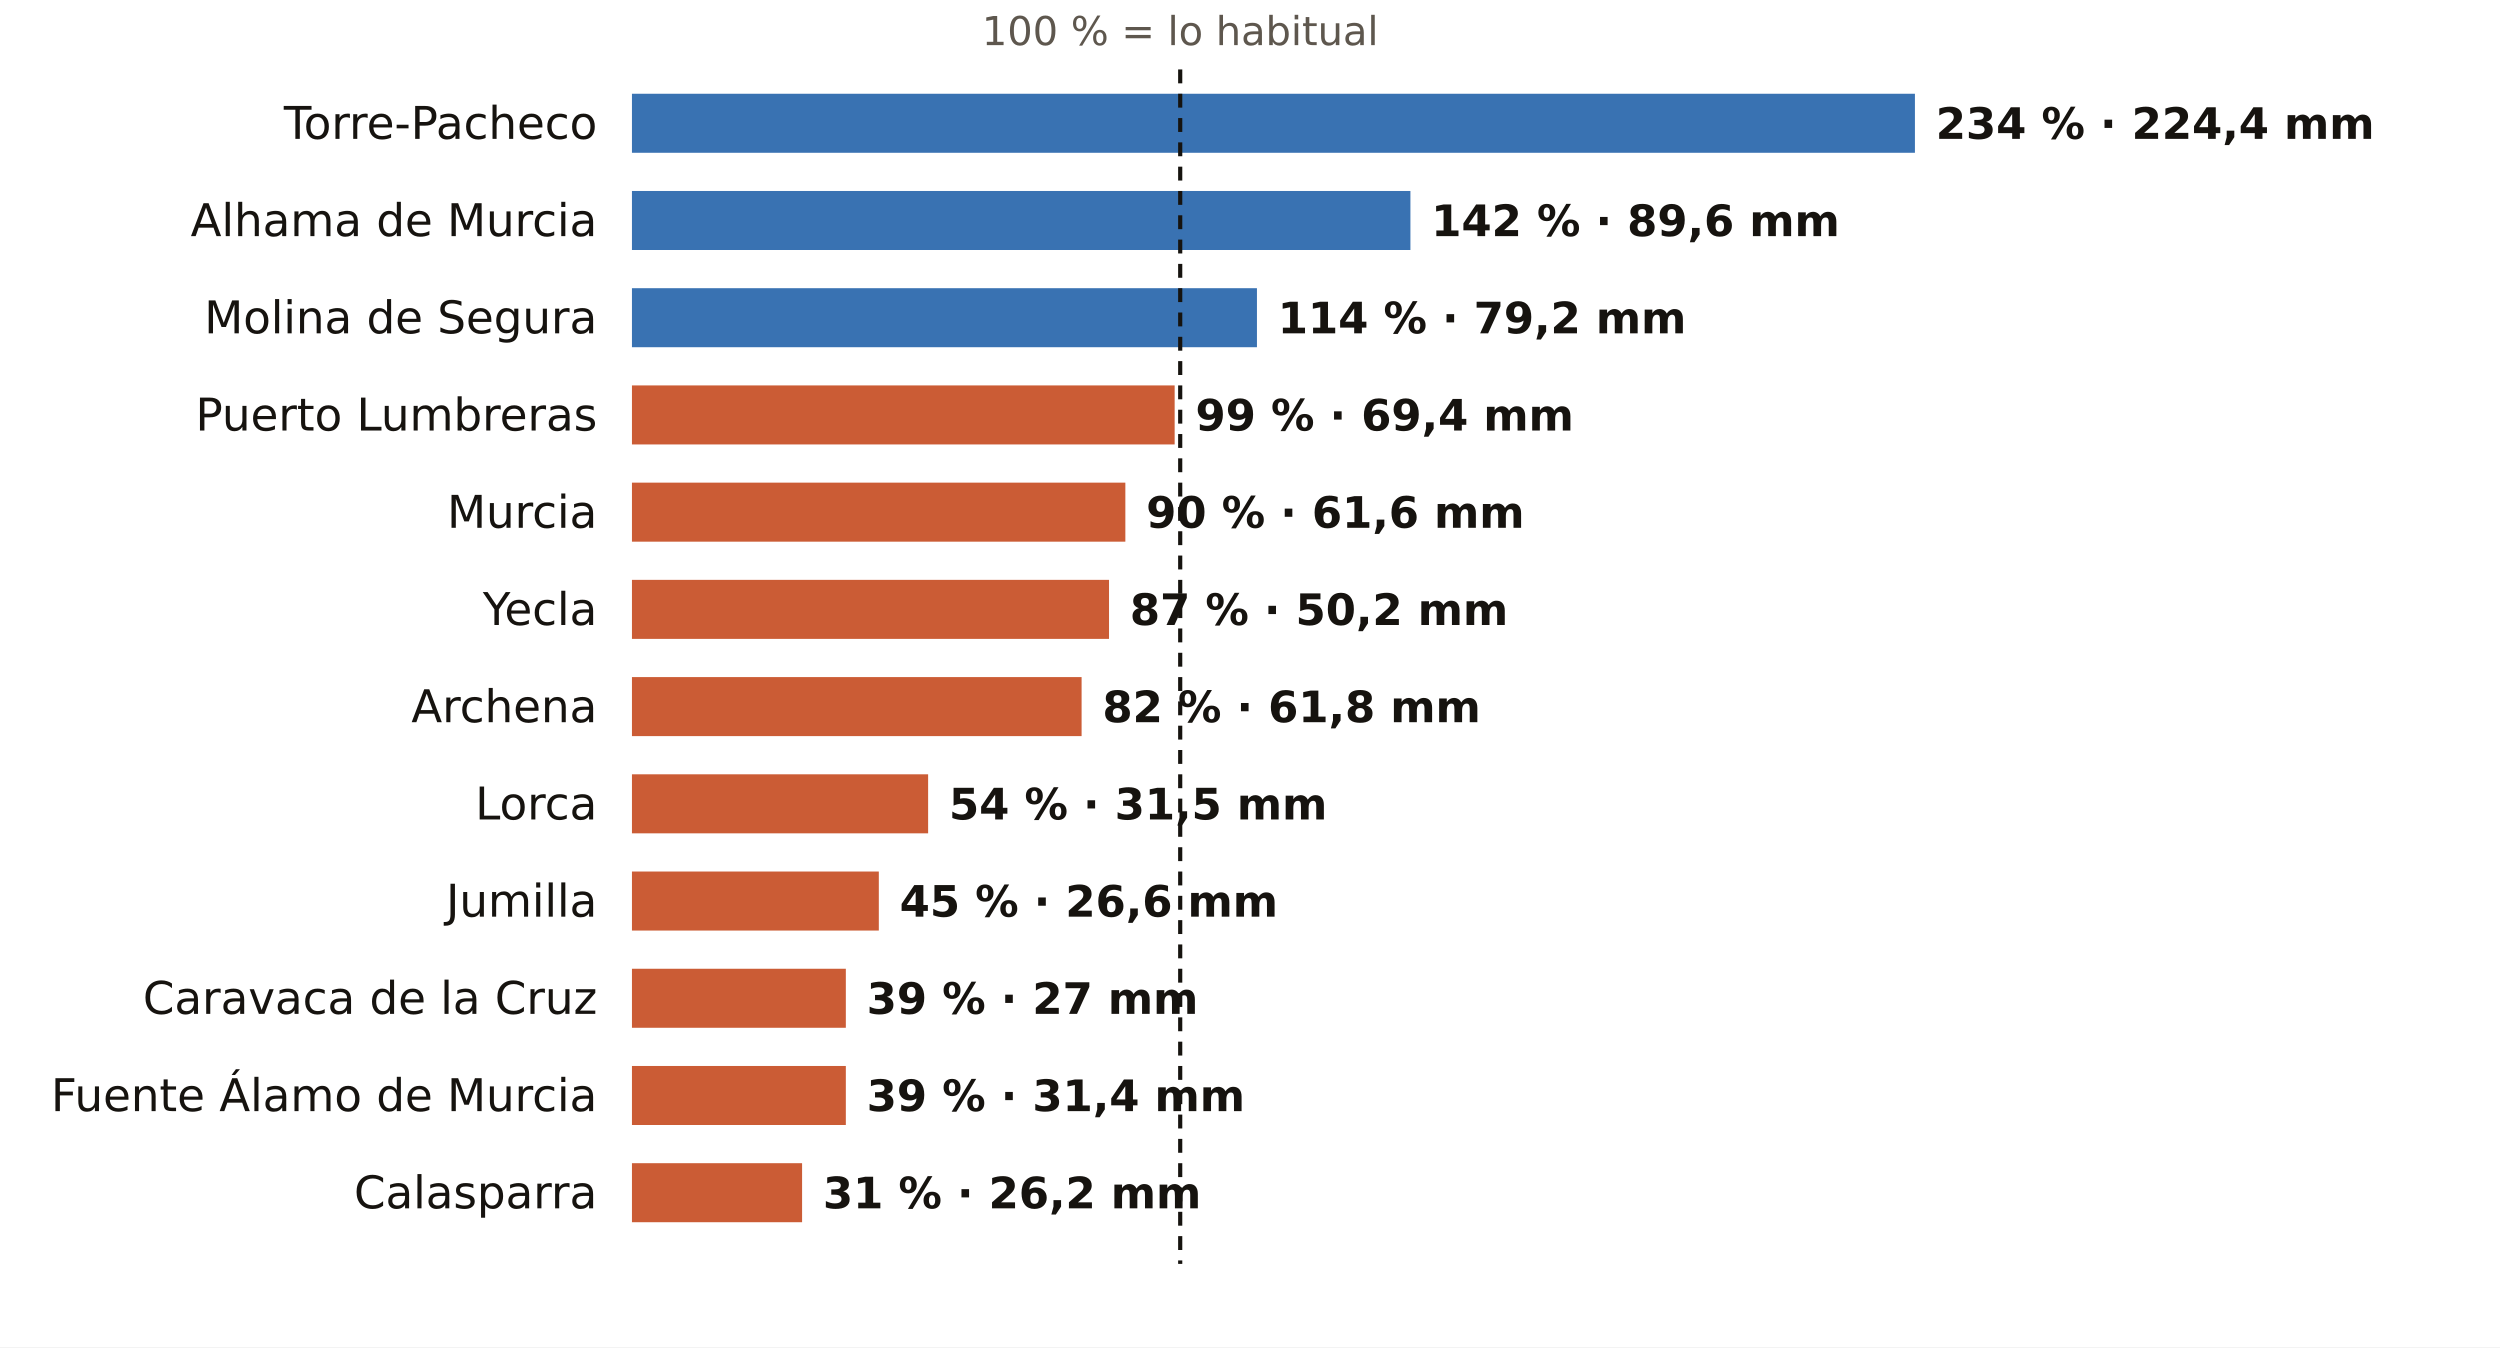
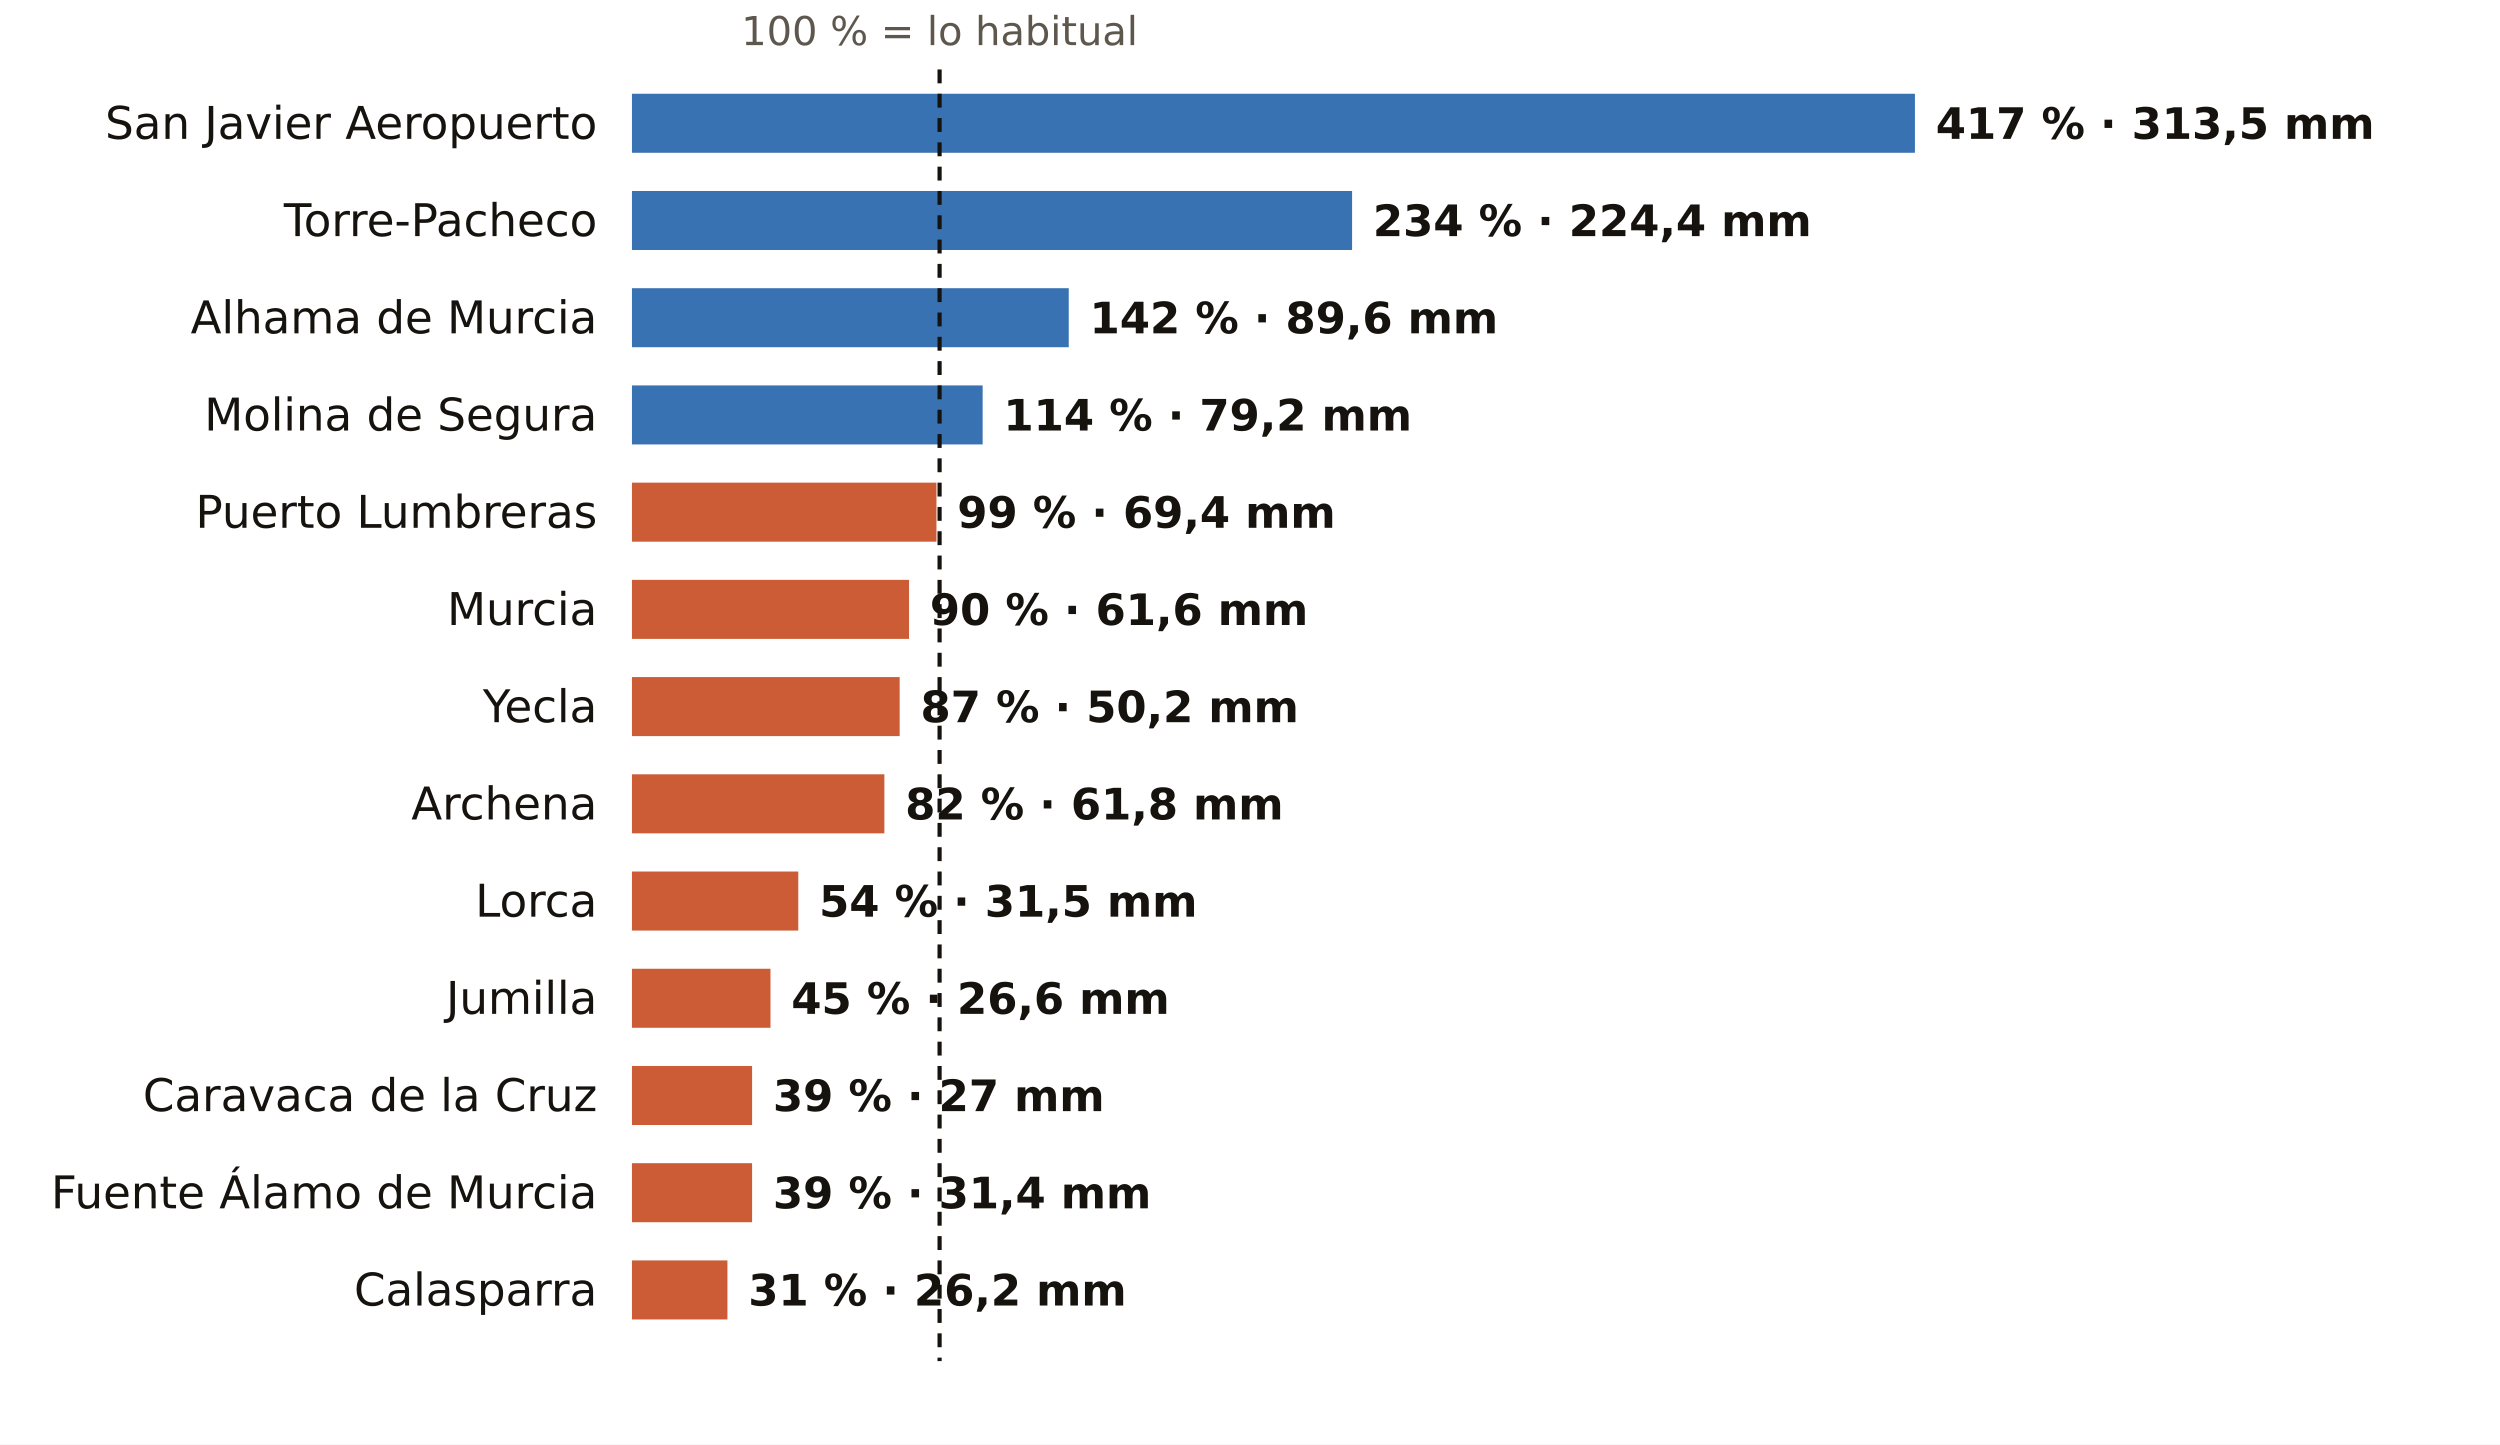
- <svg xmlns="http://www.w3.org/2000/svg" viewBox="0 0 720 388" width="720" height="388" role="img" aria-label="El otoño en los pluviómetros de AEMET de Murcia: % de lo habitual">
-   <rect width="720" height="388" fill="#FFFFFF" />
-   <text x="339.9" y="13.0" font-size="11.5" fill="#5E574E" text-anchor="middle" font-weight="400" font-family="Public Sans, DejaVu Sans, Arial, sans-serif">100 % = lo habitual</text>
-   <text x="172.0" y="40.0" font-size="13" fill="#16130F" text-anchor="end" font-weight="500" font-family="Public Sans, DejaVu Sans, Arial, sans-serif">Torre-Pacheco</text>
+ <svg xmlns="http://www.w3.org/2000/svg" viewBox="0 0 720 416" width="720" height="416" role="img" aria-label="El otoño en los pluviómetros de AEMET de Murcia: % de lo habitual">
+   <rect width="720" height="416" fill="#FFFFFF" />
+   <text x="270.6" y="13.0" font-size="11.5" fill="#5E574E" text-anchor="middle" font-weight="400" font-family="Public Sans, DejaVu Sans, Arial, sans-serif">100 % = lo habitual</text>
+   <text x="172.0" y="40.0" font-size="13" fill="#16130F" text-anchor="end" font-weight="500" font-family="Public Sans, DejaVu Sans, Arial, sans-serif">San Javier Aeropuerto</text>
  <rect x="182" y="27" width="369.5" height="17" fill="#1F5FA8" opacity="0.88" />
-   <text x="557.5" y="40.0" font-size="12.5" fill="#16130F" text-anchor="start" font-weight="600" font-family="Public Sans, DejaVu Sans, Arial, sans-serif">234 % · 224,4 mm</text>
-   <text x="172.0" y="68.0" font-size="13" fill="#16130F" text-anchor="end" font-weight="500" font-family="Public Sans, DejaVu Sans, Arial, sans-serif">Alhama de Murcia</text>
-   <rect x="182" y="55" width="224.2" height="17" fill="#1F5FA8" opacity="0.88" />
-   <text x="412.2" y="68.0" font-size="12.5" fill="#16130F" text-anchor="start" font-weight="600" font-family="Public Sans, DejaVu Sans, Arial, sans-serif">142 % · 89,6 mm</text>
-   <text x="172.0" y="96.0" font-size="13" fill="#16130F" text-anchor="end" font-weight="500" font-family="Public Sans, DejaVu Sans, Arial, sans-serif">Molina de Segura</text>
-   <rect x="182" y="83" width="180.0" height="17" fill="#1F5FA8" opacity="0.88" />
-   <text x="368.0" y="96.0" font-size="12.5" fill="#16130F" text-anchor="start" font-weight="600" font-family="Public Sans, DejaVu Sans, Arial, sans-serif">114 % · 79,2 mm</text>
-   <text x="172.0" y="124.0" font-size="13" fill="#16130F" text-anchor="end" font-weight="500" font-family="Public Sans, DejaVu Sans, Arial, sans-serif">Puerto Lumbreras</text>
-   <rect x="182" y="111" width="156.3" height="17" fill="#C4461A" opacity="0.88" />
-   <text x="344.3" y="124.0" font-size="12.5" fill="#16130F" text-anchor="start" font-weight="600" font-family="Public Sans, DejaVu Sans, Arial, sans-serif">99 % · 69,4 mm</text>
-   <text x="172.0" y="152.0" font-size="13" fill="#16130F" text-anchor="end" font-weight="500" font-family="Public Sans, DejaVu Sans, Arial, sans-serif">Murcia</text>
-   <rect x="182" y="139" width="142.1" height="17" fill="#C4461A" opacity="0.88" />
-   <text x="330.1" y="152.0" font-size="12.5" fill="#16130F" text-anchor="start" font-weight="600" font-family="Public Sans, DejaVu Sans, Arial, sans-serif">90 % · 61,6 mm</text>
-   <text x="172.0" y="180.0" font-size="13" fill="#16130F" text-anchor="end" font-weight="500" font-family="Public Sans, DejaVu Sans, Arial, sans-serif">Yecla</text>
-   <rect x="182" y="167" width="137.4" height="17" fill="#C4461A" opacity="0.88" />
-   <text x="325.4" y="180.0" font-size="12.5" fill="#16130F" text-anchor="start" font-weight="600" font-family="Public Sans, DejaVu Sans, Arial, sans-serif">87 % · 50,2 mm</text>
-   <text x="172.0" y="208.0" font-size="13" fill="#16130F" text-anchor="end" font-weight="500" font-family="Public Sans, DejaVu Sans, Arial, sans-serif">Archena</text>
-   <rect x="182" y="195" width="129.5" height="17" fill="#C4461A" opacity="0.88" />
-   <text x="317.5" y="208.0" font-size="12.5" fill="#16130F" text-anchor="start" font-weight="600" font-family="Public Sans, DejaVu Sans, Arial, sans-serif">82 % · 61,8 mm</text>
-   <text x="172.0" y="236.0" font-size="13" fill="#16130F" text-anchor="end" font-weight="500" font-family="Public Sans, DejaVu Sans, Arial, sans-serif">Lorca</text>
-   <rect x="182" y="223" width="85.3" height="17" fill="#C4461A" opacity="0.88" />
-   <text x="273.3" y="236.0" font-size="12.5" fill="#16130F" text-anchor="start" font-weight="600" font-family="Public Sans, DejaVu Sans, Arial, sans-serif">54 % · 31,5 mm</text>
-   <text x="172.0" y="264.0" font-size="13" fill="#16130F" text-anchor="end" font-weight="500" font-family="Public Sans, DejaVu Sans, Arial, sans-serif">Jumilla</text>
-   <rect x="182" y="251" width="71.1" height="17" fill="#C4461A" opacity="0.88" />
-   <text x="259.1" y="264.0" font-size="12.5" fill="#16130F" text-anchor="start" font-weight="600" font-family="Public Sans, DejaVu Sans, Arial, sans-serif">45 % · 26,6 mm</text>
-   <text x="172.0" y="292.0" font-size="13" fill="#16130F" text-anchor="end" font-weight="500" font-family="Public Sans, DejaVu Sans, Arial, sans-serif">Caravaca de la Cruz</text>
-   <rect x="182" y="279" width="61.6" height="17" fill="#C4461A" opacity="0.88" />
-   <text x="249.6" y="292.0" font-size="12.5" fill="#16130F" text-anchor="start" font-weight="600" font-family="Public Sans, DejaVu Sans, Arial, sans-serif">39 % · 27 mm</text>
-   <text x="172.0" y="320.0" font-size="13" fill="#16130F" text-anchor="end" font-weight="500" font-family="Public Sans, DejaVu Sans, Arial, sans-serif">Fuente Álamo de Murcia</text>
-   <rect x="182" y="307" width="61.6" height="17" fill="#C4461A" opacity="0.88" />
-   <text x="249.6" y="320.0" font-size="12.5" fill="#16130F" text-anchor="start" font-weight="600" font-family="Public Sans, DejaVu Sans, Arial, sans-serif">39 % · 31,4 mm</text>
-   <text x="172.0" y="348.0" font-size="13" fill="#16130F" text-anchor="end" font-weight="500" font-family="Public Sans, DejaVu Sans, Arial, sans-serif">Calasparra</text>
-   <rect x="182" y="335" width="49.0" height="17" fill="#C4461A" opacity="0.88" />
-   <text x="237.0" y="348.0" font-size="12.5" fill="#16130F" text-anchor="start" font-weight="600" font-family="Public Sans, DejaVu Sans, Arial, sans-serif">31 % · 26,2 mm</text>
-   <line x1="339.9" x2="339.9" y1="20" y2="364" stroke="#16130F" stroke-width="1.2" stroke-dasharray="4 3" />
+   <text x="557.5" y="40.0" font-size="12.5" fill="#16130F" text-anchor="start" font-weight="600" font-family="Public Sans, DejaVu Sans, Arial, sans-serif">417 % · 313,5 mm</text>
+   <text x="172.0" y="68.0" font-size="13" fill="#16130F" text-anchor="end" font-weight="500" font-family="Public Sans, DejaVu Sans, Arial, sans-serif">Torre-Pacheco</text>
+   <rect x="182" y="55" width="207.4" height="17" fill="#1F5FA8" opacity="0.88" />
+   <text x="395.4" y="68.0" font-size="12.5" fill="#16130F" text-anchor="start" font-weight="600" font-family="Public Sans, DejaVu Sans, Arial, sans-serif">234 % · 224,4 mm</text>
+   <text x="172.0" y="96.0" font-size="13" fill="#16130F" text-anchor="end" font-weight="500" font-family="Public Sans, DejaVu Sans, Arial, sans-serif">Alhama de Murcia</text>
+   <rect x="182" y="83" width="125.8" height="17" fill="#1F5FA8" opacity="0.88" />
+   <text x="313.8" y="96.0" font-size="12.5" fill="#16130F" text-anchor="start" font-weight="600" font-family="Public Sans, DejaVu Sans, Arial, sans-serif">142 % · 89,6 mm</text>
+   <text x="172.0" y="124.0" font-size="13" fill="#16130F" text-anchor="end" font-weight="500" font-family="Public Sans, DejaVu Sans, Arial, sans-serif">Molina de Segura</text>
+   <rect x="182" y="111" width="101.0" height="17" fill="#1F5FA8" opacity="0.88" />
+   <text x="289.0" y="124.0" font-size="12.5" fill="#16130F" text-anchor="start" font-weight="600" font-family="Public Sans, DejaVu Sans, Arial, sans-serif">114 % · 79,2 mm</text>
+   <text x="172.0" y="152.0" font-size="13" fill="#16130F" text-anchor="end" font-weight="500" font-family="Public Sans, DejaVu Sans, Arial, sans-serif">Puerto Lumbreras</text>
+   <rect x="182" y="139" width="87.7" height="17" fill="#C4461A" opacity="0.88" />
+   <text x="275.7" y="152.0" font-size="12.5" fill="#16130F" text-anchor="start" font-weight="600" font-family="Public Sans, DejaVu Sans, Arial, sans-serif">99 % · 69,4 mm</text>
+   <text x="172.0" y="180.0" font-size="13" fill="#16130F" text-anchor="end" font-weight="500" font-family="Public Sans, DejaVu Sans, Arial, sans-serif">Murcia</text>
+   <rect x="182" y="167" width="79.8" height="17" fill="#C4461A" opacity="0.88" />
+   <text x="267.8" y="180.0" font-size="12.5" fill="#16130F" text-anchor="start" font-weight="600" font-family="Public Sans, DejaVu Sans, Arial, sans-serif">90 % · 61,6 mm</text>
+   <text x="172.0" y="208.0" font-size="13" fill="#16130F" text-anchor="end" font-weight="500" font-family="Public Sans, DejaVu Sans, Arial, sans-serif">Yecla</text>
+   <rect x="182" y="195" width="77.1" height="17" fill="#C4461A" opacity="0.88" />
+   <text x="265.1" y="208.0" font-size="12.5" fill="#16130F" text-anchor="start" font-weight="600" font-family="Public Sans, DejaVu Sans, Arial, sans-serif">87 % · 50,2 mm</text>
+   <text x="172.0" y="236.0" font-size="13" fill="#16130F" text-anchor="end" font-weight="500" font-family="Public Sans, DejaVu Sans, Arial, sans-serif">Archena</text>
+   <rect x="182" y="223" width="72.7" height="17" fill="#C4461A" opacity="0.88" />
+   <text x="260.7" y="236.0" font-size="12.5" fill="#16130F" text-anchor="start" font-weight="600" font-family="Public Sans, DejaVu Sans, Arial, sans-serif">82 % · 61,8 mm</text>
+   <text x="172.0" y="264.0" font-size="13" fill="#16130F" text-anchor="end" font-weight="500" font-family="Public Sans, DejaVu Sans, Arial, sans-serif">Lorca</text>
+   <rect x="182" y="251" width="47.9" height="17" fill="#C4461A" opacity="0.88" />
+   <text x="235.9" y="264.0" font-size="12.5" fill="#16130F" text-anchor="start" font-weight="600" font-family="Public Sans, DejaVu Sans, Arial, sans-serif">54 % · 31,5 mm</text>
+   <text x="172.0" y="292.0" font-size="13" fill="#16130F" text-anchor="end" font-weight="500" font-family="Public Sans, DejaVu Sans, Arial, sans-serif">Jumilla</text>
+   <rect x="182" y="279" width="39.9" height="17" fill="#C4461A" opacity="0.88" />
+   <text x="227.9" y="292.0" font-size="12.5" fill="#16130F" text-anchor="start" font-weight="600" font-family="Public Sans, DejaVu Sans, Arial, sans-serif">45 % · 26,6 mm</text>
+   <text x="172.0" y="320.0" font-size="13" fill="#16130F" text-anchor="end" font-weight="500" font-family="Public Sans, DejaVu Sans, Arial, sans-serif">Caravaca de la Cruz</text>
+   <rect x="182" y="307" width="34.6" height="17" fill="#C4461A" opacity="0.88" />
+   <text x="222.6" y="320.0" font-size="12.5" fill="#16130F" text-anchor="start" font-weight="600" font-family="Public Sans, DejaVu Sans, Arial, sans-serif">39 % · 27 mm</text>
+   <text x="172.0" y="348.0" font-size="13" fill="#16130F" text-anchor="end" font-weight="500" font-family="Public Sans, DejaVu Sans, Arial, sans-serif">Fuente Álamo de Murcia</text>
+   <rect x="182" y="335" width="34.6" height="17" fill="#C4461A" opacity="0.88" />
+   <text x="222.6" y="348.0" font-size="12.5" fill="#16130F" text-anchor="start" font-weight="600" font-family="Public Sans, DejaVu Sans, Arial, sans-serif">39 % · 31,4 mm</text>
+   <text x="172.0" y="376.0" font-size="13" fill="#16130F" text-anchor="end" font-weight="500" font-family="Public Sans, DejaVu Sans, Arial, sans-serif">Calasparra</text>
+   <rect x="182" y="363" width="27.5" height="17" fill="#C4461A" opacity="0.88" />
+   <text x="215.5" y="376.0" font-size="12.5" fill="#16130F" text-anchor="start" font-weight="600" font-family="Public Sans, DejaVu Sans, Arial, sans-serif">31 % · 26,2 mm</text>
+   <line x1="270.6" x2="270.6" y1="20" y2="392" stroke="#16130F" stroke-width="1.2" stroke-dasharray="4 3" />
</svg>
